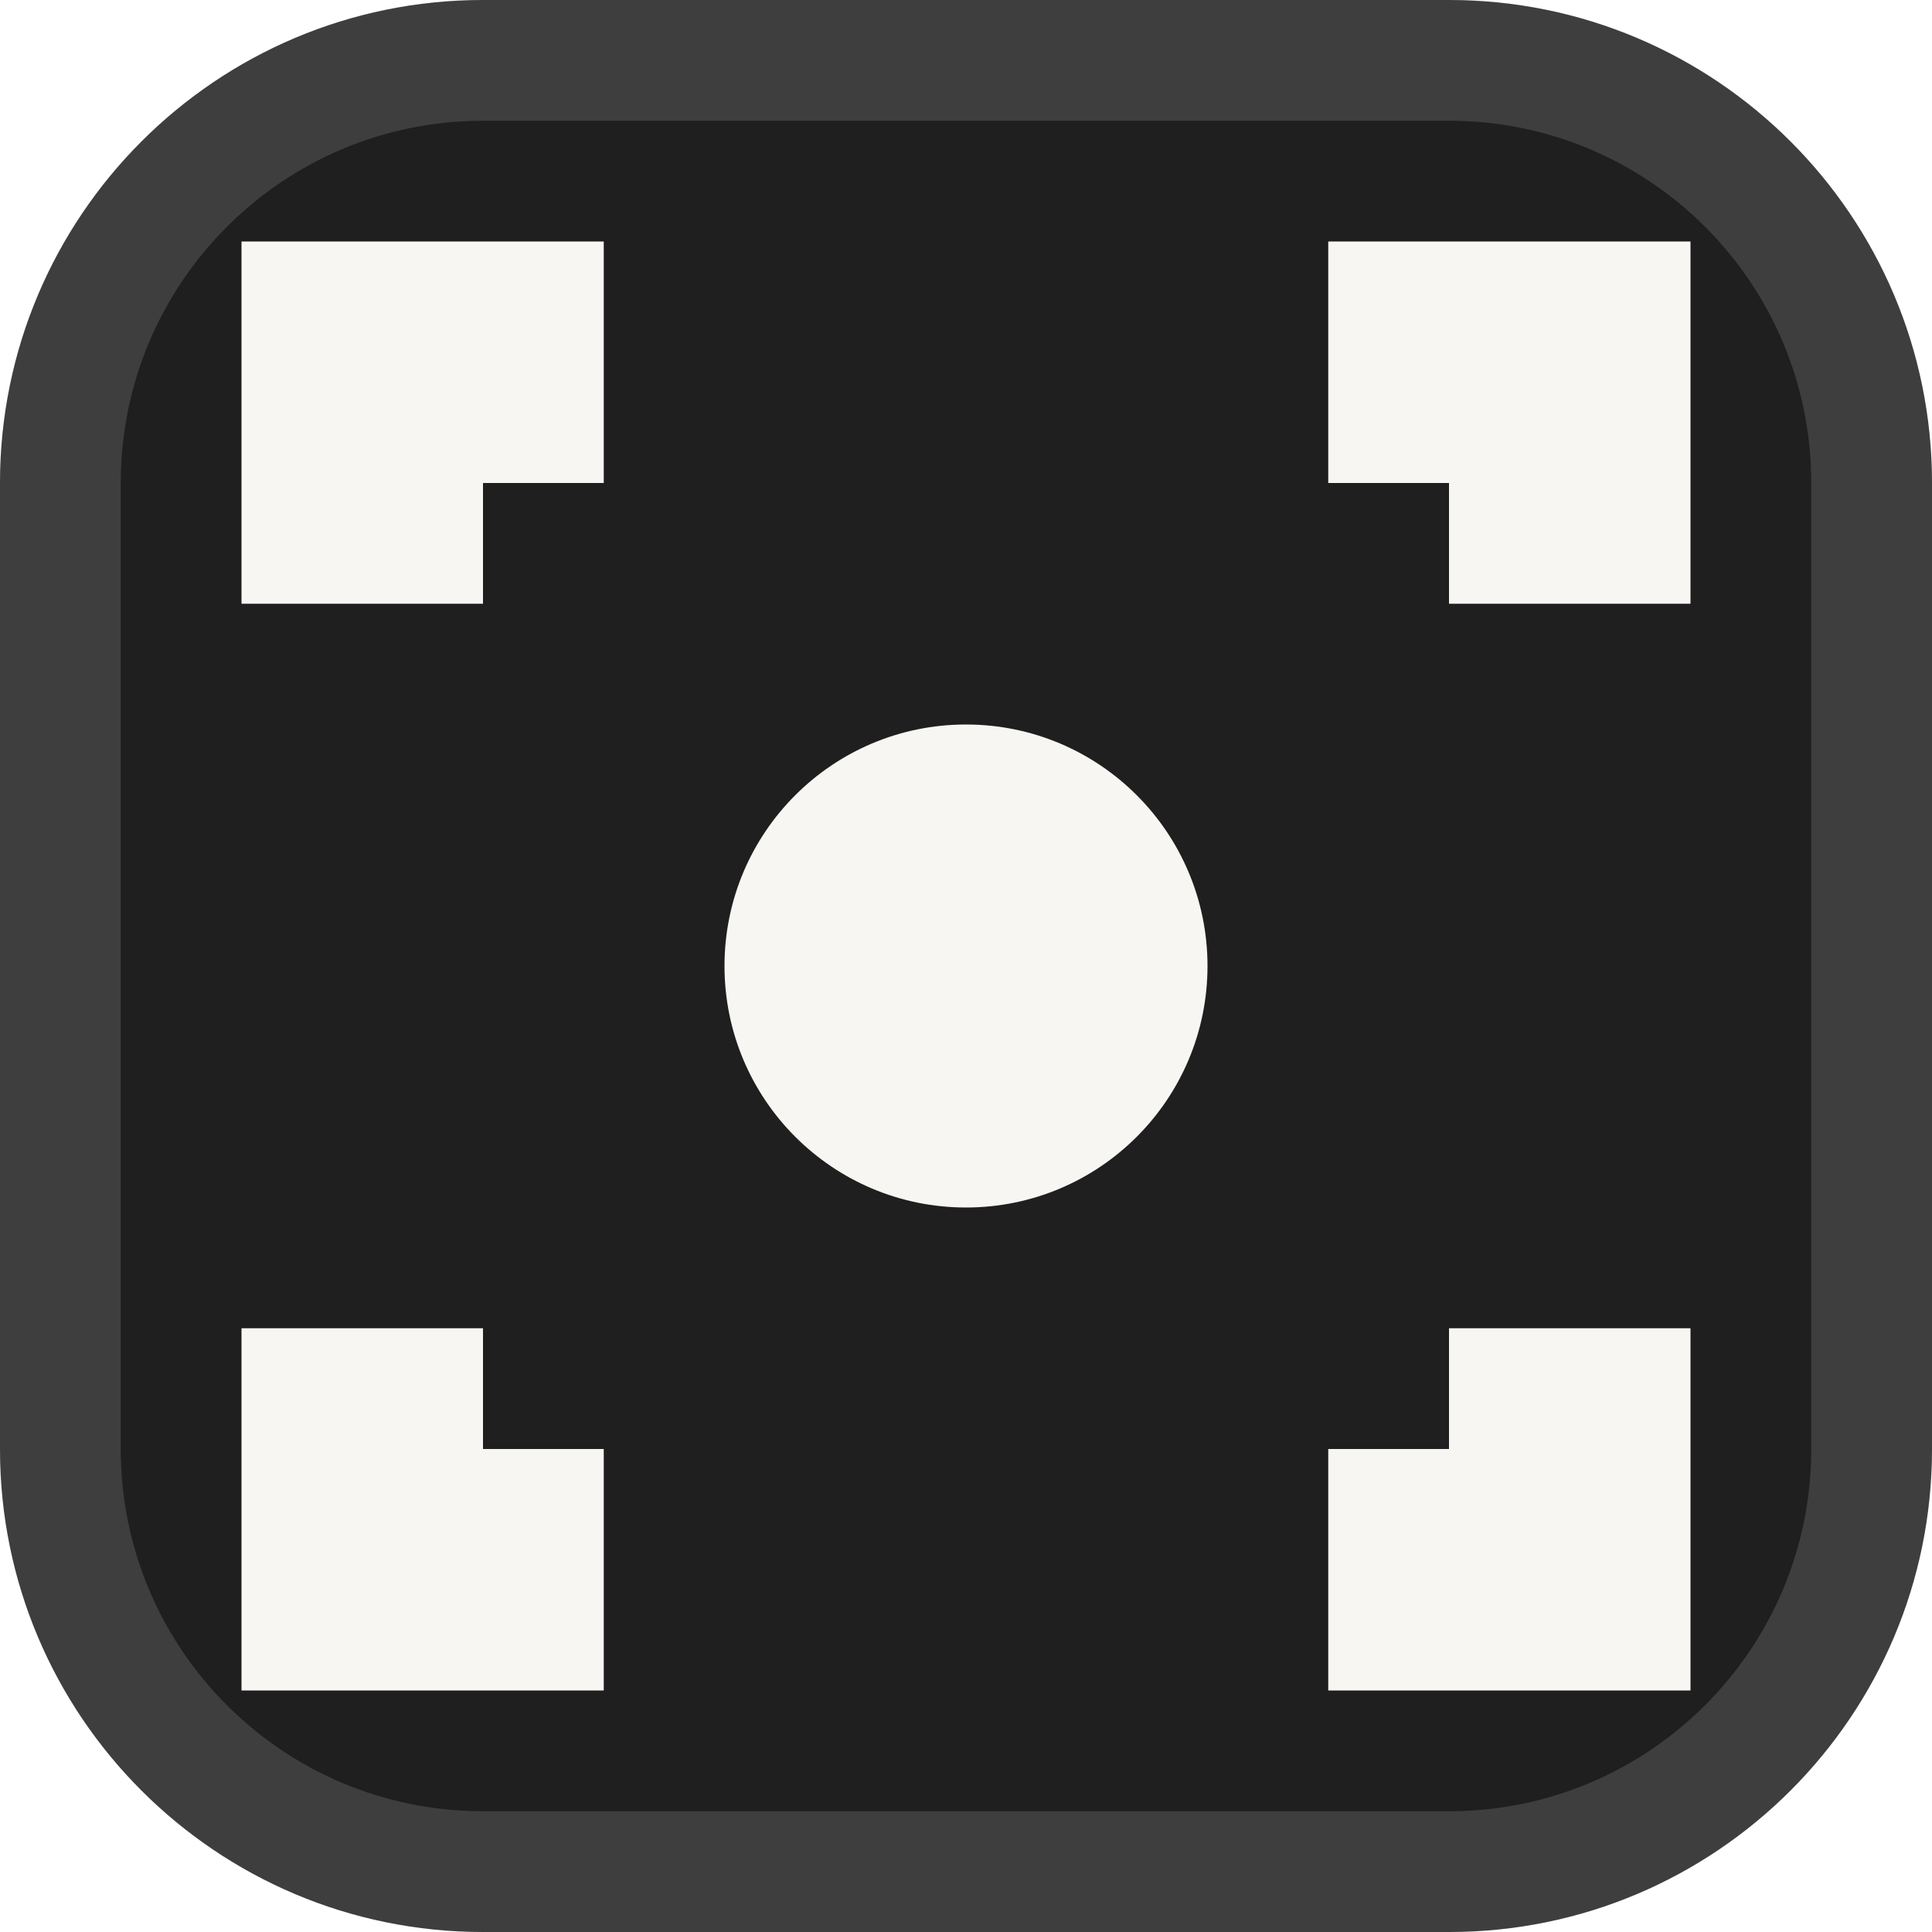
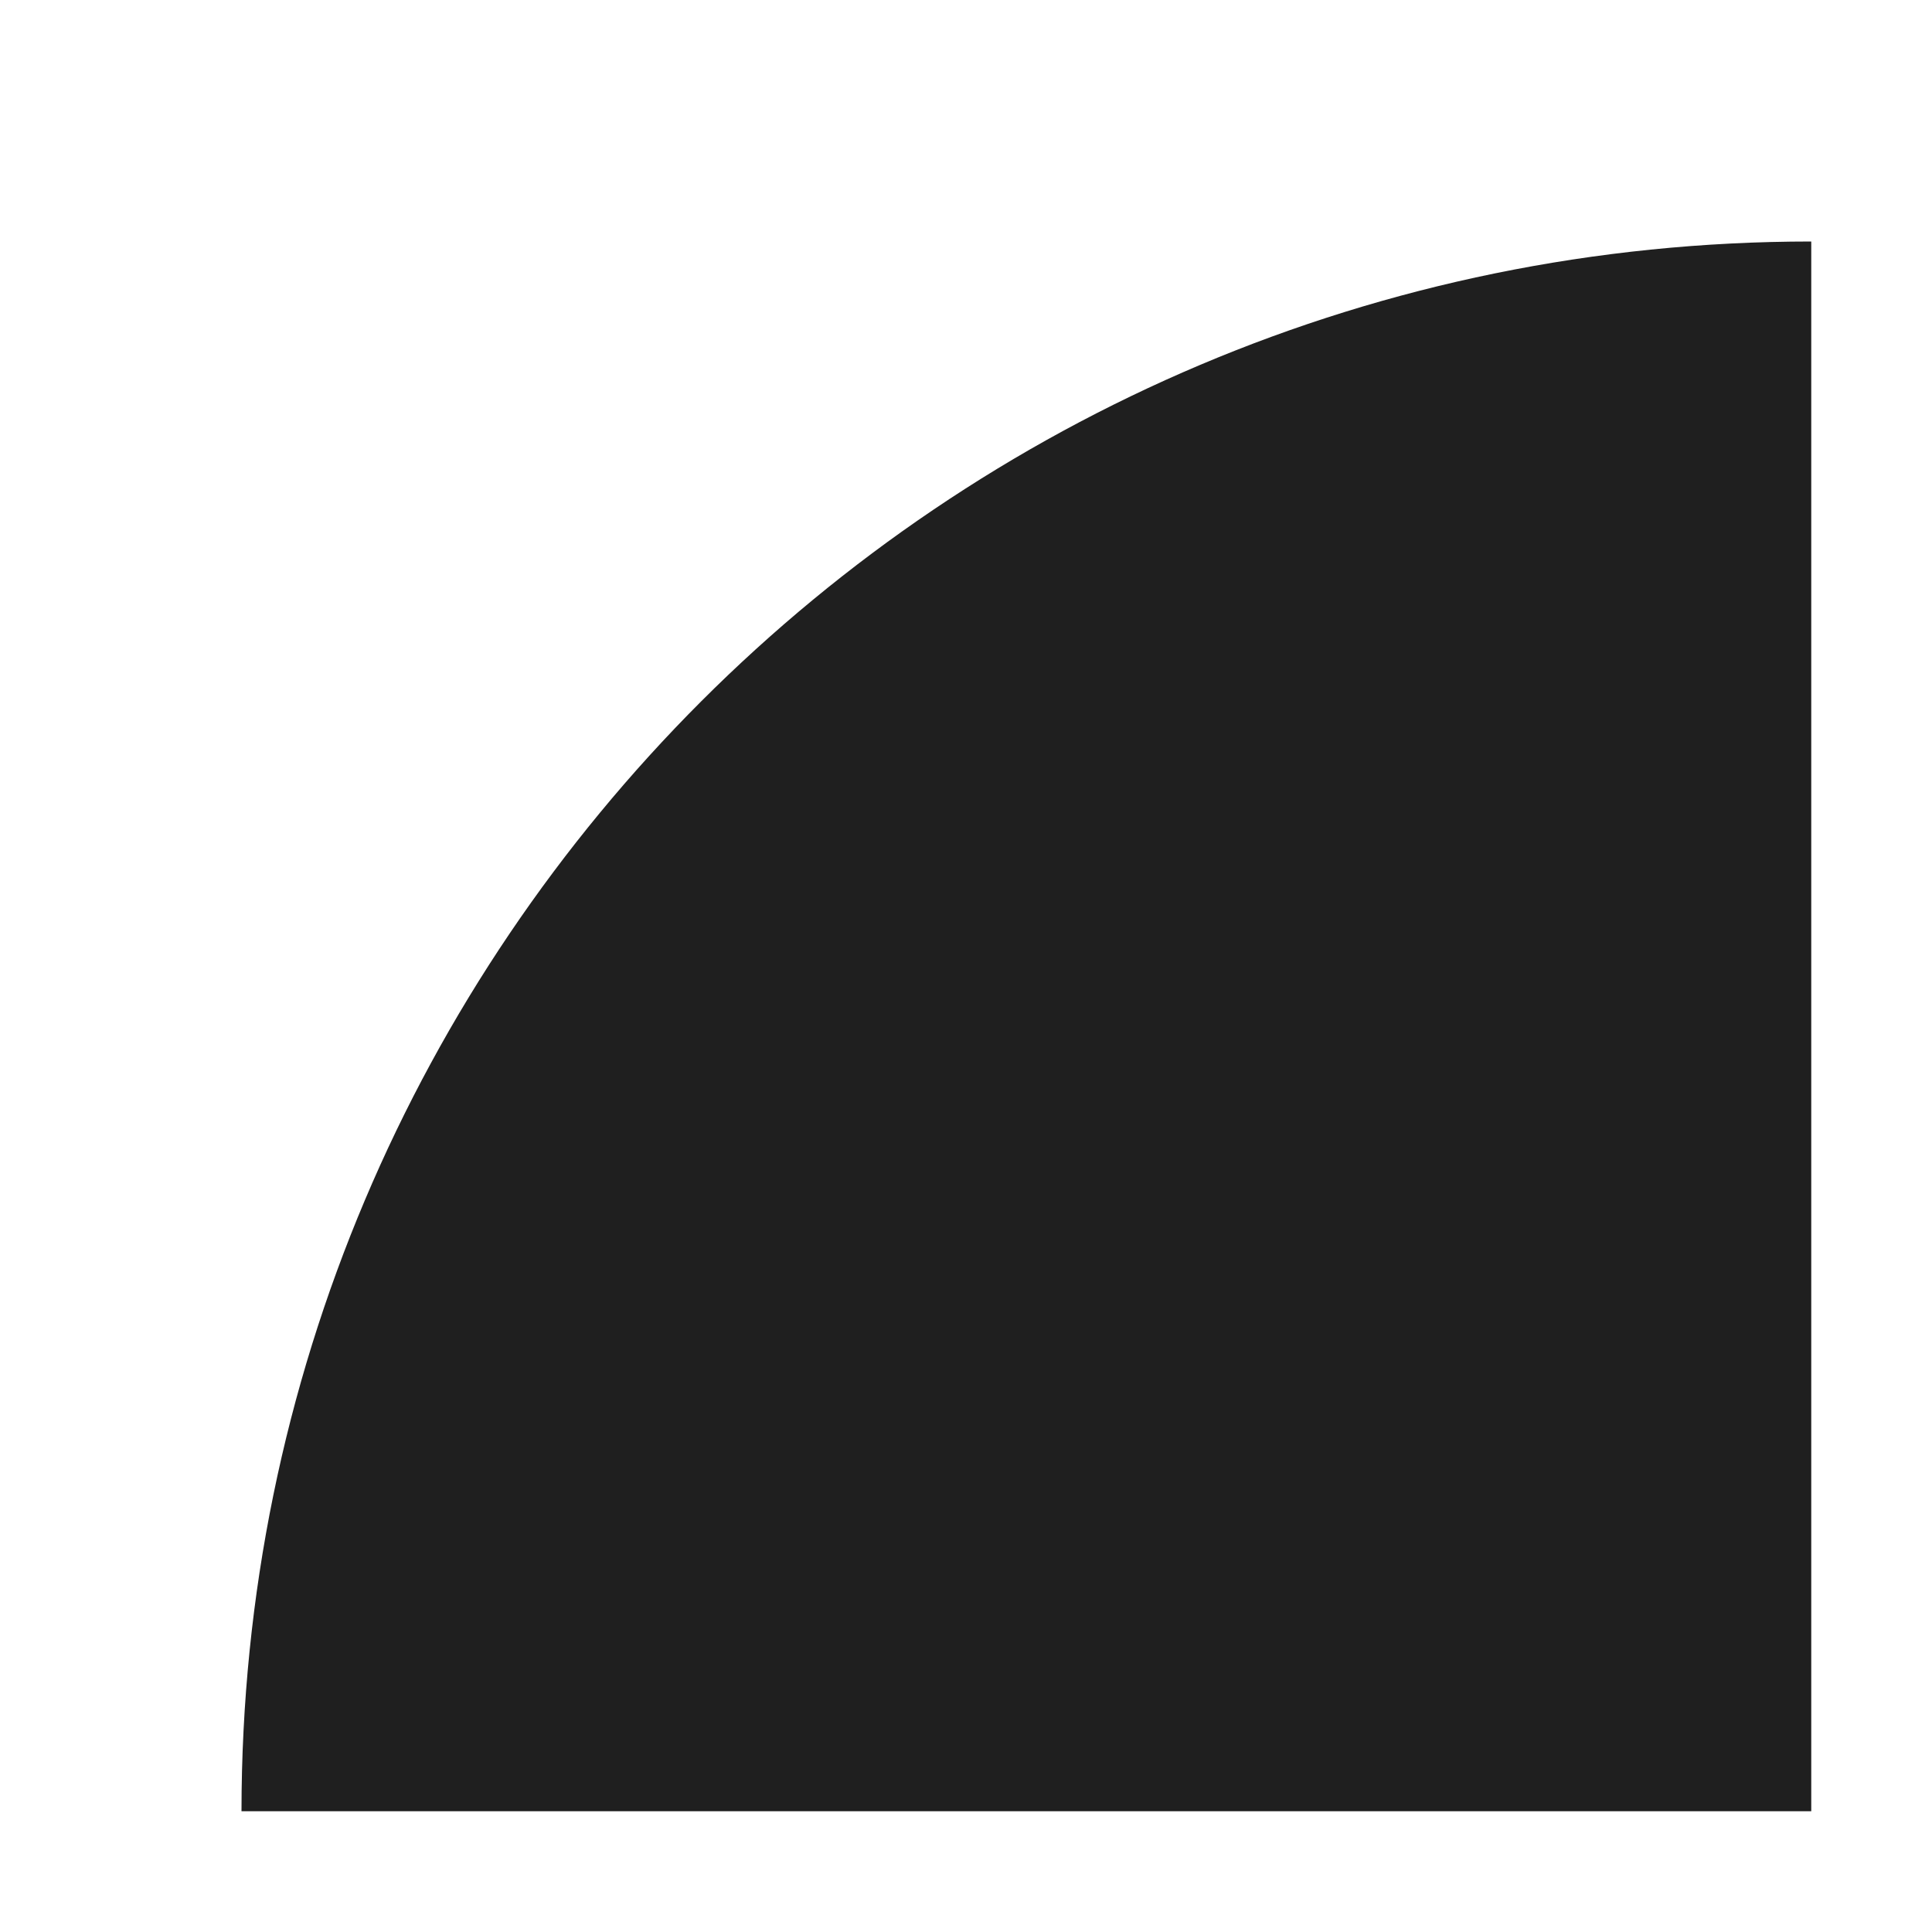
<svg xmlns="http://www.w3.org/2000/svg" width="16" height="16" viewBox="0 0 16 16">
-   <rect width="16" height="16" rx="4" fill="#1f1f1f" />
-   <rect x="0.5" y="0.5" width="15" height="15" rx="3.5" fill="none" stroke="rgba(255,255,255,0.14)" />
-   <path d="M3.0 5.0V3.0H5.0" fill="none" stroke="#f7f6f2" stroke-width="2" stroke-linecap="butt" stroke-linejoin="miter" />
-   <path d="M11.0 3.0H13.0V5.0" fill="none" stroke="#f7f6f2" stroke-width="2" stroke-linecap="butt" stroke-linejoin="miter" />
-   <path d="M13.0 11.0V13.0H11.0" fill="none" stroke="#f7f6f2" stroke-width="2" stroke-linecap="butt" stroke-linejoin="miter" />
-   <path d="M5.0 13.0H3.0V11.0" fill="none" stroke="#f7f6f2" stroke-width="2" stroke-linecap="butt" stroke-linejoin="miter" />
-   <circle cx="8.0" cy="8.0" r="2.0" fill="#f7f6f2" />
+   <path d="M15 15V2A13 13 0 0 0 2 15Z" fill="#1F1F1F" />
</svg>
